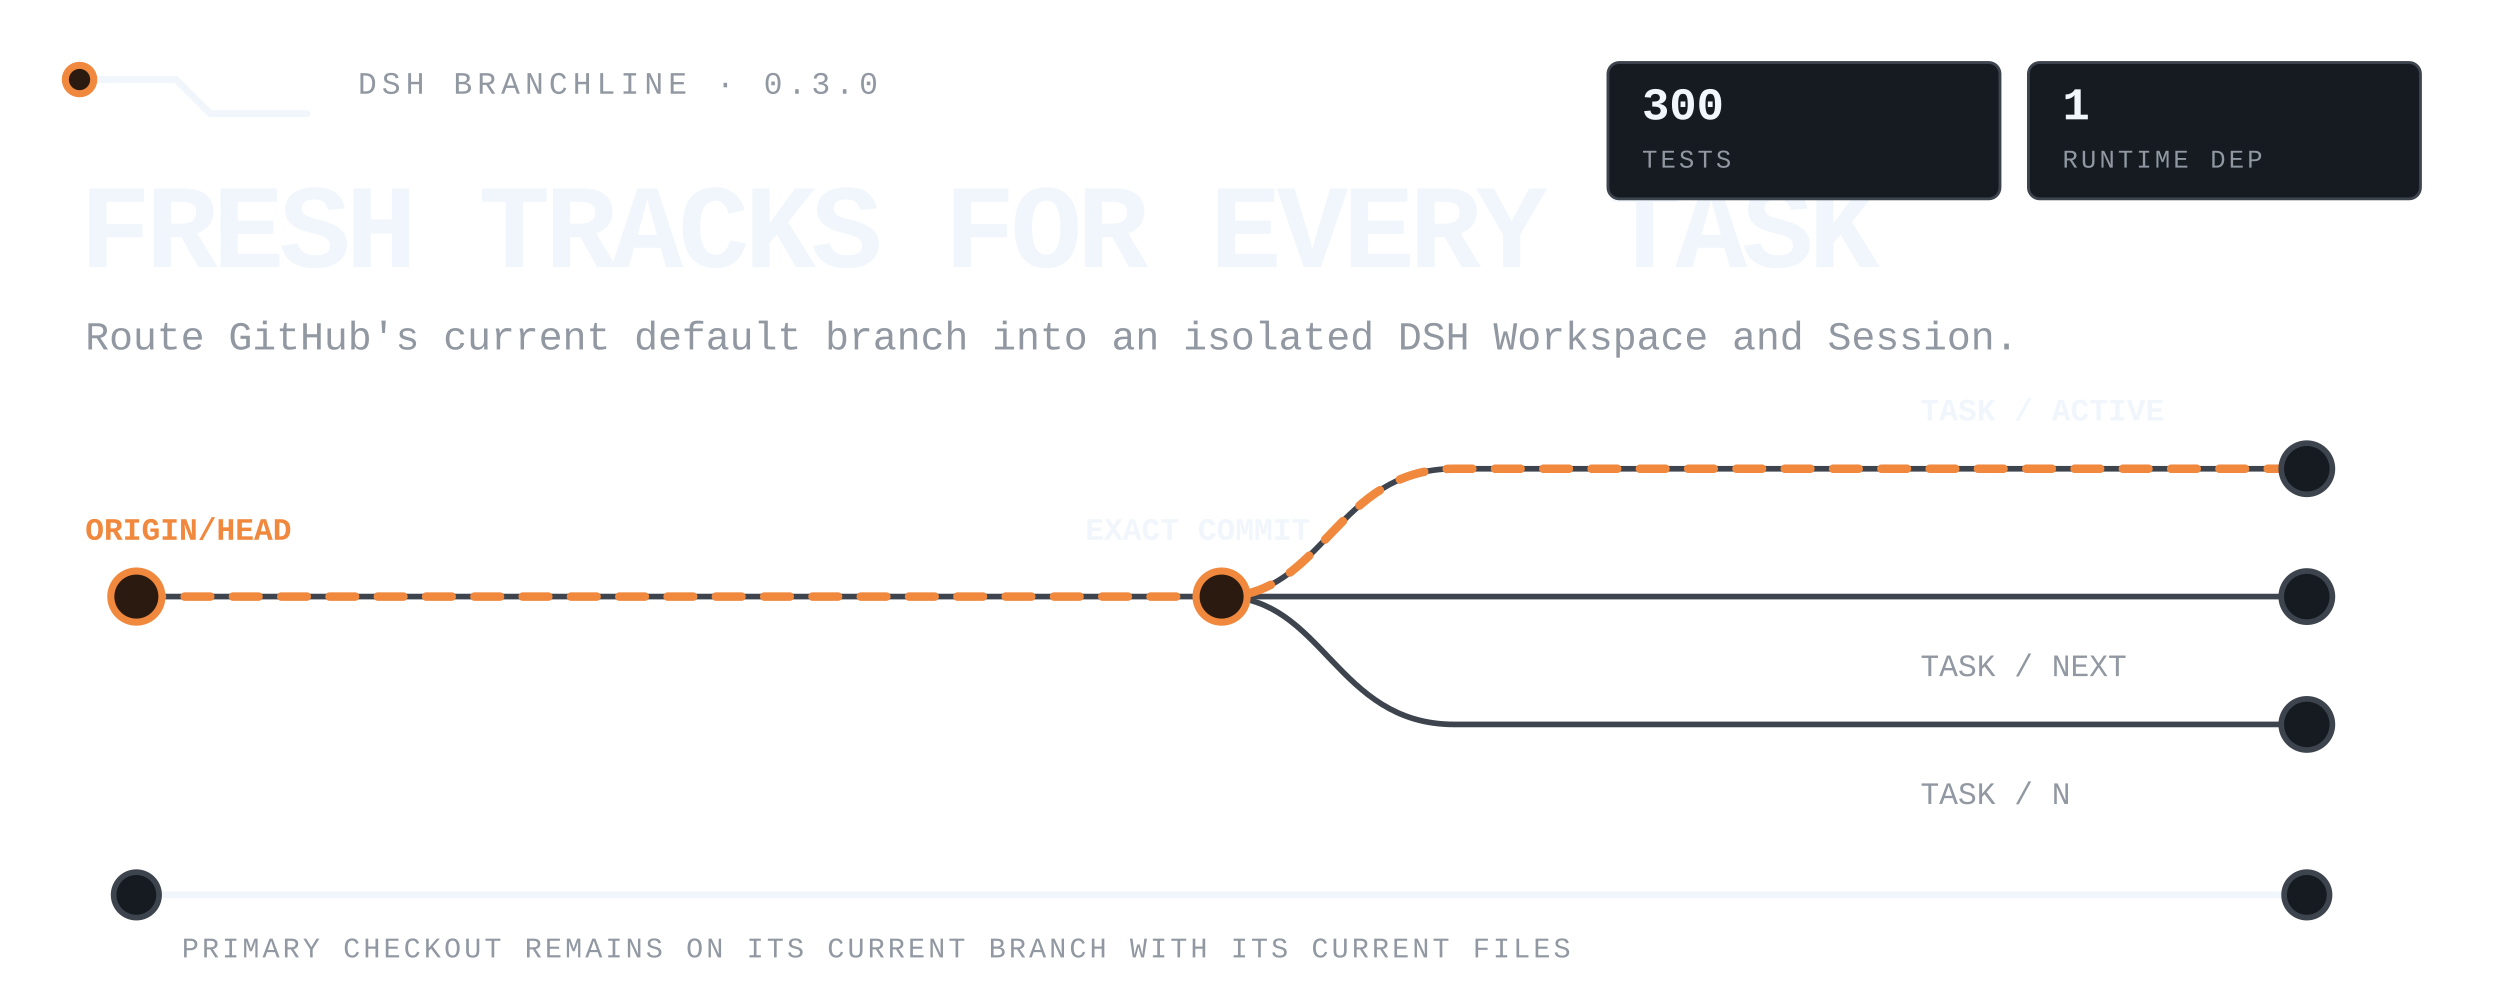
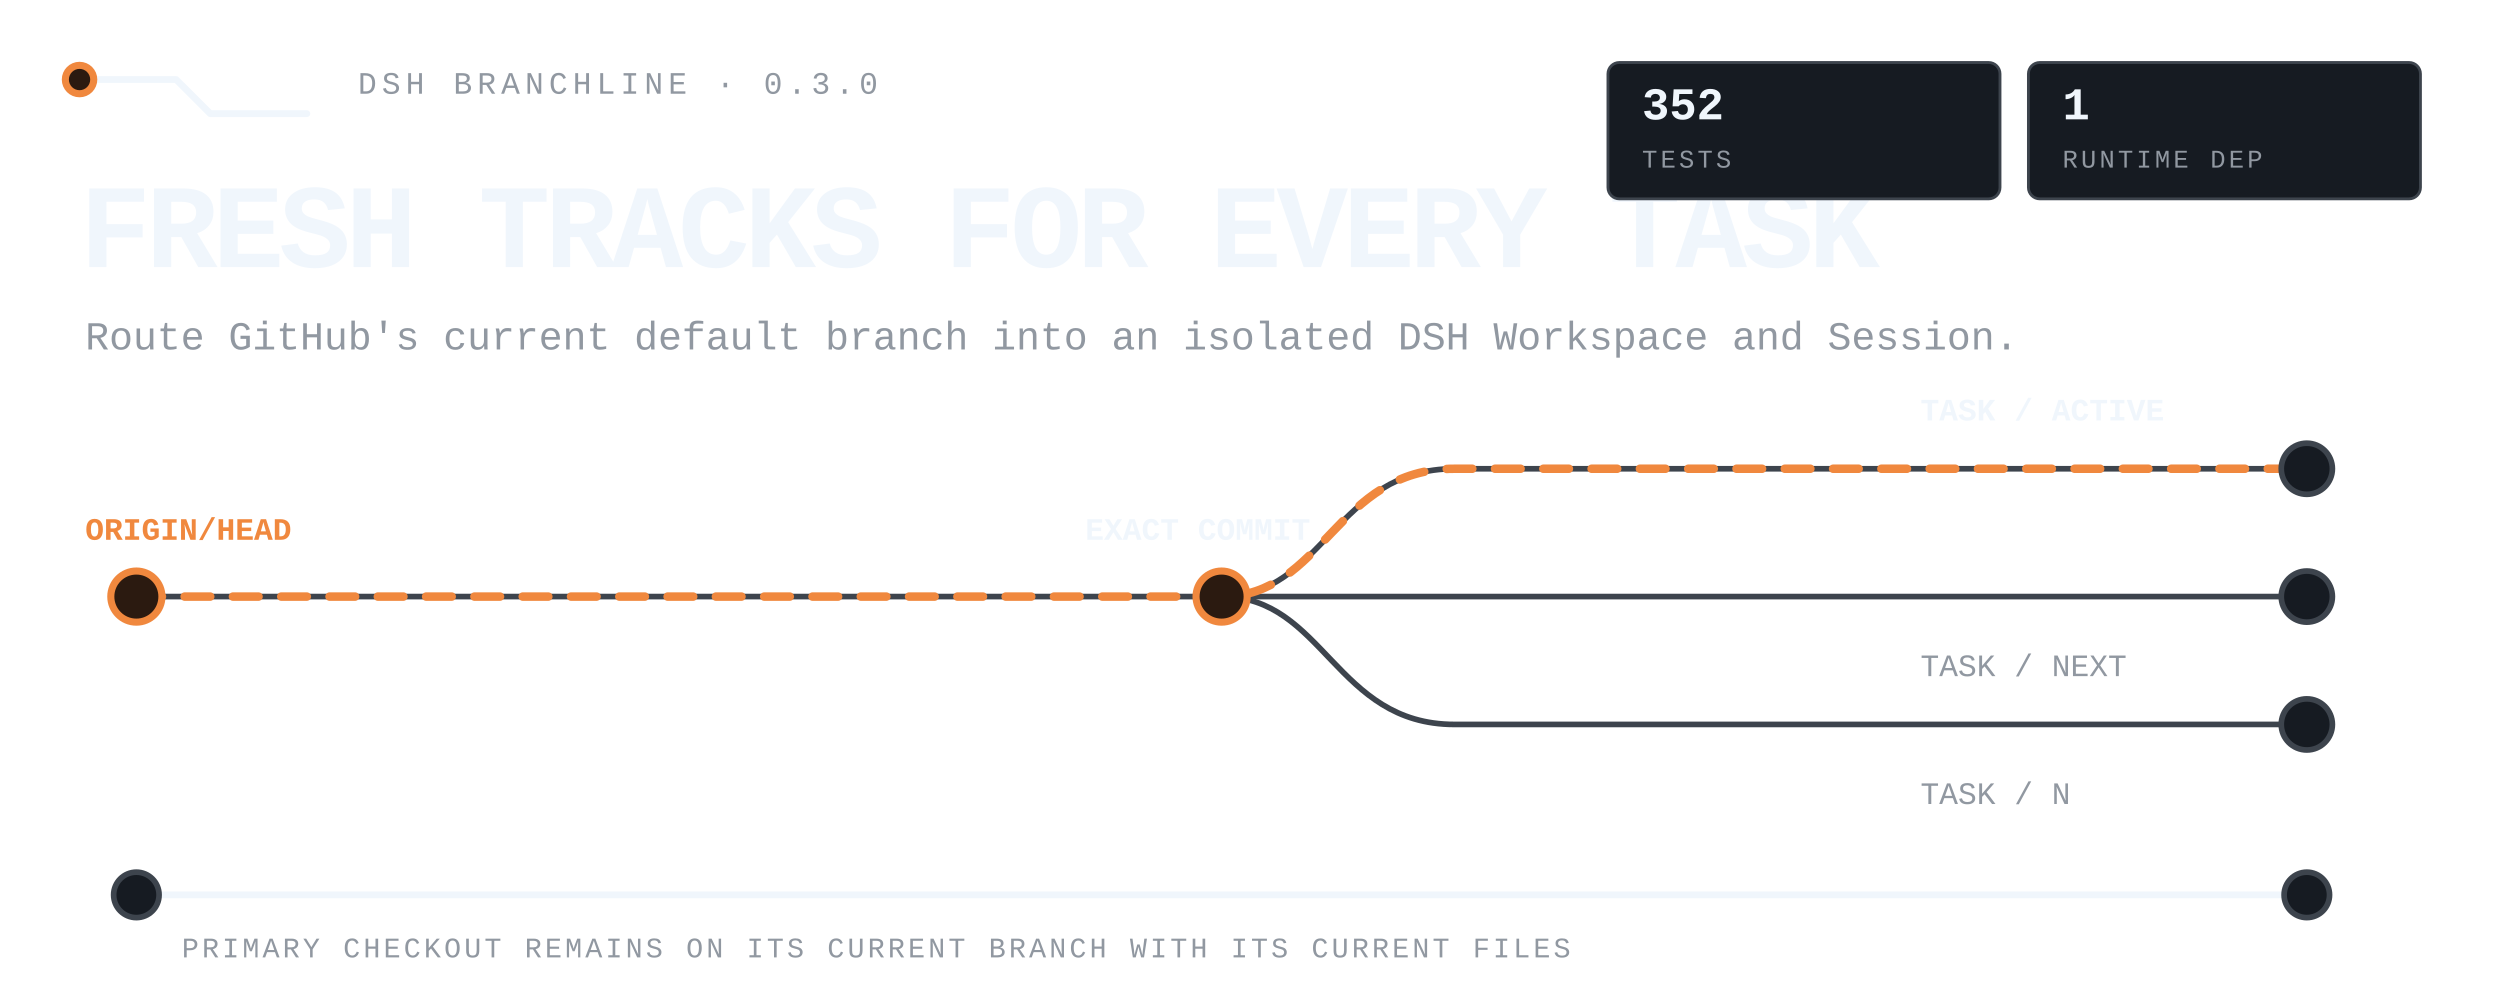
<svg xmlns="http://www.w3.org/2000/svg" viewBox="0 0 880 350" width="880" height="350" role="img" aria-label="DSH Branchline routes the latest remote default branch into isolated DSH tasks while the primary checkout stays untouched.">
  <style>
text{font-family:ui-monospace,'SF Mono','Cascadia Mono',Menlo,Consolas,'Liberation Mono',monospace;fill:#f0f6fc}
.mute{fill:#9198a1}.accent{fill:#f0883e}
.rail{fill:none;stroke:#3d444d;stroke-width:2;stroke-linecap:round;stroke-linejoin:round}
.rail-strong{fill:none;stroke:#f0f6fc;stroke-width:2.4;stroke-linecap:round;stroke-linejoin:round}
.route{fill:none;stroke:#f0883e;stroke-width:3;stroke-linecap:round;stroke-linejoin:round;stroke-dasharray:9 8;animation:flow 4.8s linear infinite}
.node{fill:#161b22;stroke:#3d444d;stroke-width:2}.node-live{fill:#2b1a10;stroke:#f0883e;stroke-width:2.5;animation:pulse 2.4s ease-in-out infinite}
.tag{fill:#161b22;stroke:#3d444d}.tag-live{fill:#2b1a10;stroke:#f0883e}
@keyframes flow{to{stroke-dashoffset:-68}}@keyframes pulse{0%,100%{opacity:.62}50%{opacity:1}}
@media(prefers-reduced-motion:reduce){*{animation:none!important}.route{stroke-dashoffset:0}.node-live{opacity:1}}
</style>
  <path class="rail-strong" d="M28 28h34l12 12h34" />
  <circle class="node-live" cx="28" cy="28" r="5" />
  <text class="mute" x="126" y="33" font-size="11" letter-spacing="1.8">DSH BRANCHLINE · 0.3.0</text>
  <text x="28" y="94" font-size="42" font-weight="800" letter-spacing="-1.8">FRESH TRACKS FOR EVERY TASK</text>
  <text class="mute" x="30" y="123" font-size="14">Route GitHub's current default branch into an isolated DSH Workspace and Session.</text>
  <path class="rail" d="M48 210h764" />
  <path class="rail" d="M430 210c36 0 40-45 82-45h300M430 210c36 0 40 45 82 45h300" />
  <path class="route" d="M48 210h382c36 0 40-45 82-45h300" />
  <circle class="node-live" cx="48" cy="210" r="9" />
  <circle class="node-live" cx="430" cy="210" r="9" />
  <circle class="node" cx="812" cy="165" r="9" />
  <circle class="node" cx="812" cy="210" r="9" />
  <circle class="node" cx="812" cy="255" r="9" />
  <text class="accent" x="30" y="190" font-size="11" font-weight="700">ORIGIN/HEAD</text>
  <text x="382" y="190" font-size="11" font-weight="700">EXACT COMMIT</text>
  <text x="676" y="148" font-size="11" font-weight="700">TASK / ACTIVE</text>
  <text class="mute" x="676" y="238" font-size="11">TASK / NEXT</text>
  <text class="mute" x="676" y="283" font-size="11">TASK / N</text>
  <path class="rail-strong" d="M48 315h764" />
  <circle class="node" cx="48" cy="315" r="8" />
  <circle class="node" cx="812" cy="315" r="8" />
  <text class="mute" x="64" y="337" font-size="10" letter-spacing="1.1">PRIMARY CHECKOUT REMAINS ON ITS CURRENT BRANCH WITH ITS CURRENT FILES</text>
  <rect class="tag" x="566" y="22" width="138" height="48" rx="4" />
-   <text x="578" y="42" font-size="16" font-weight="700">300</text>
+   <text x="578" y="42" font-size="16" font-weight="700">352</text>
  <text class="mute" x="578" y="59" font-size="9" letter-spacing="1.1">TESTS</text>
  <rect class="tag" x="714" y="22" width="138" height="48" rx="4" />
  <text x="726" y="42" font-size="16" font-weight="700">1</text>
  <text class="mute" x="726" y="59" font-size="9" letter-spacing="1.1">RUNTIME DEP</text>
</svg>
